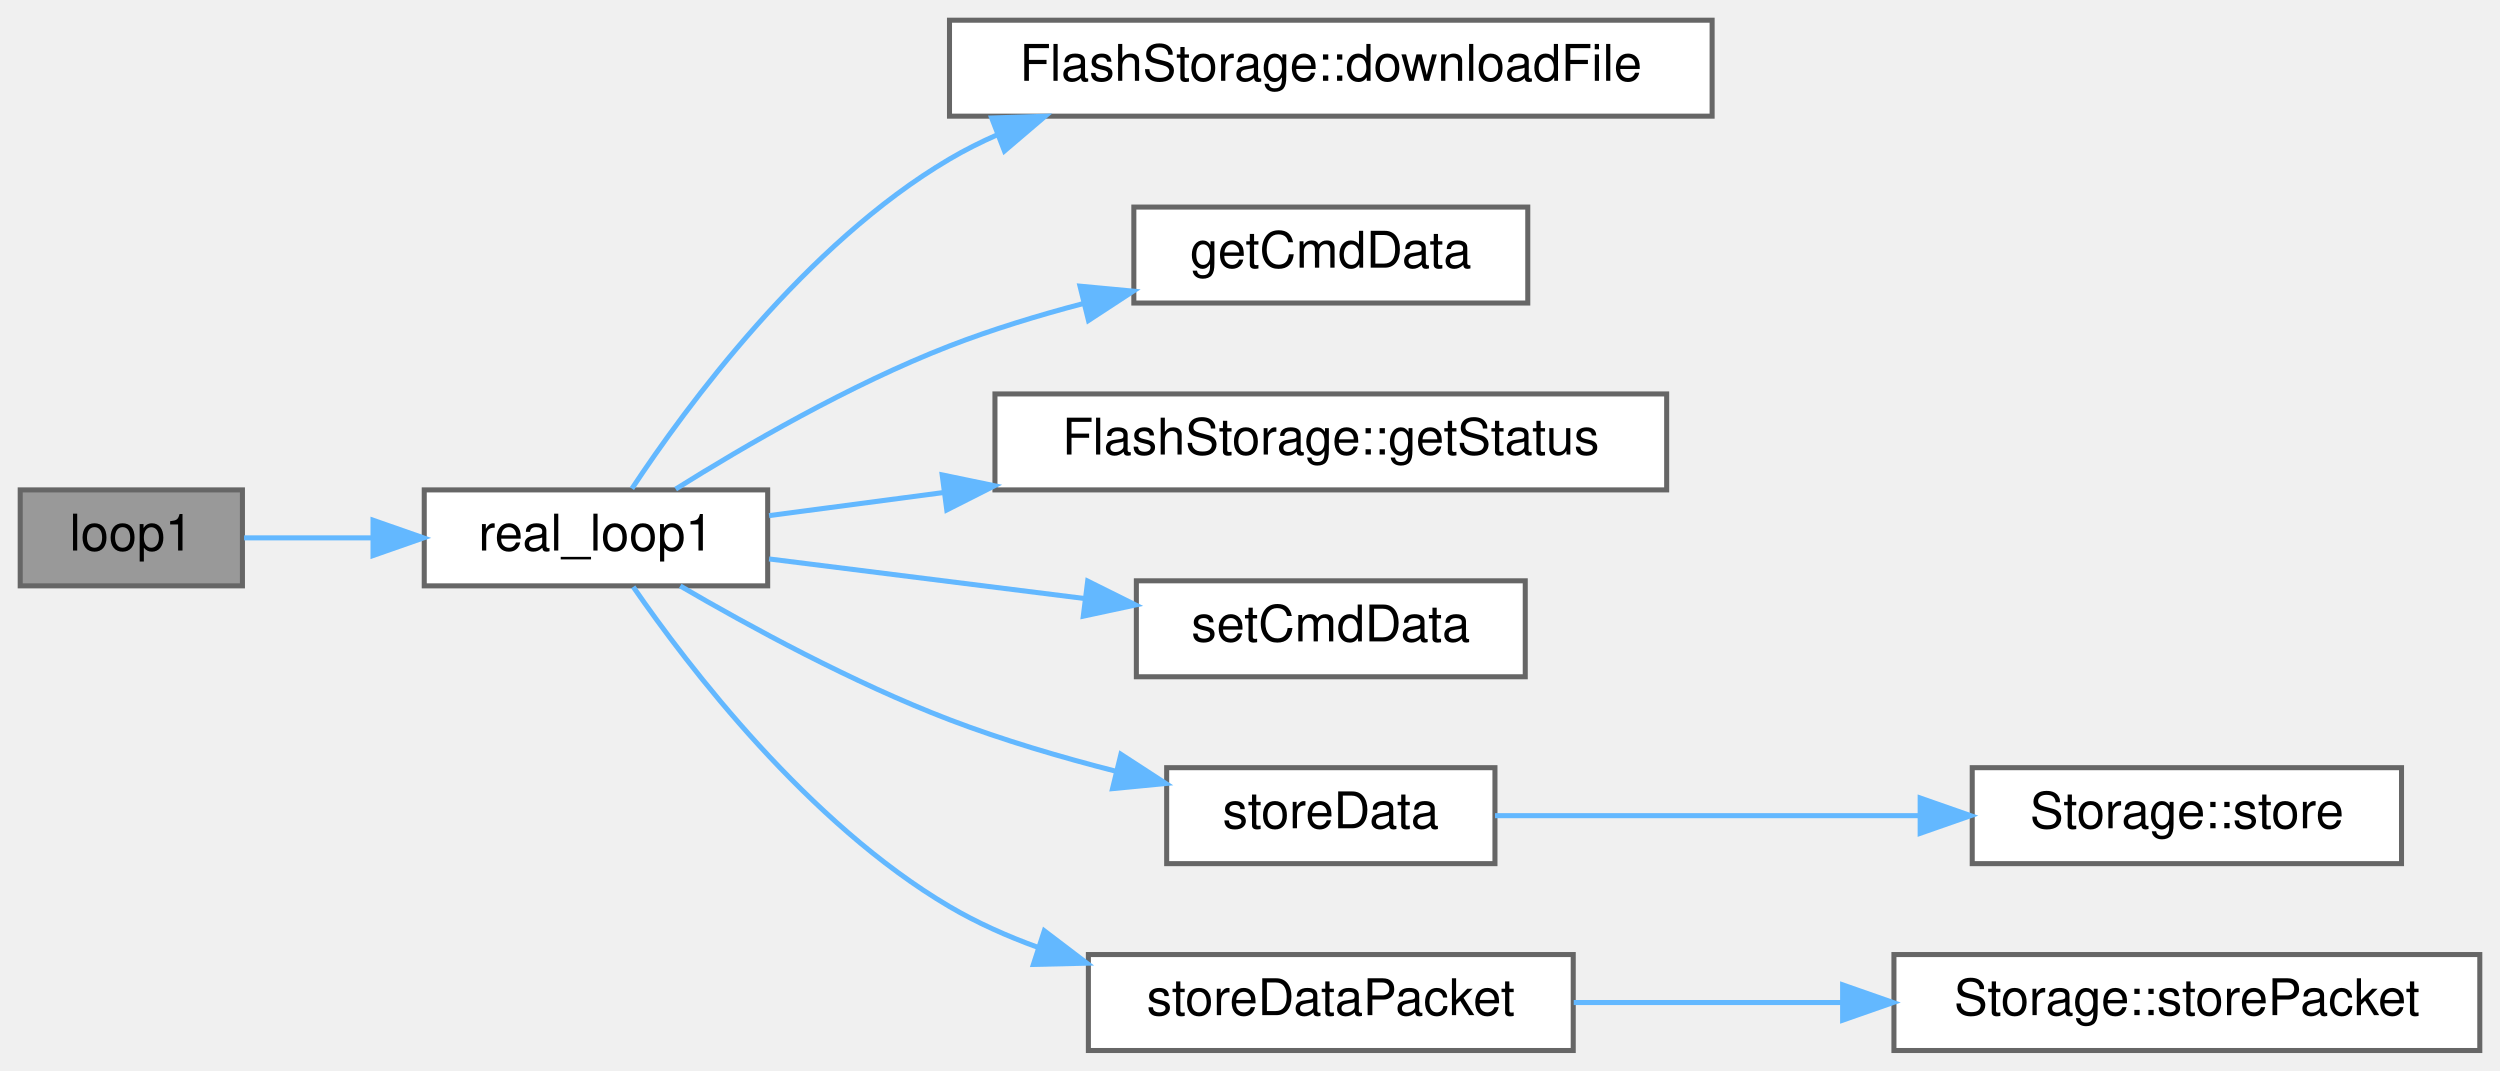
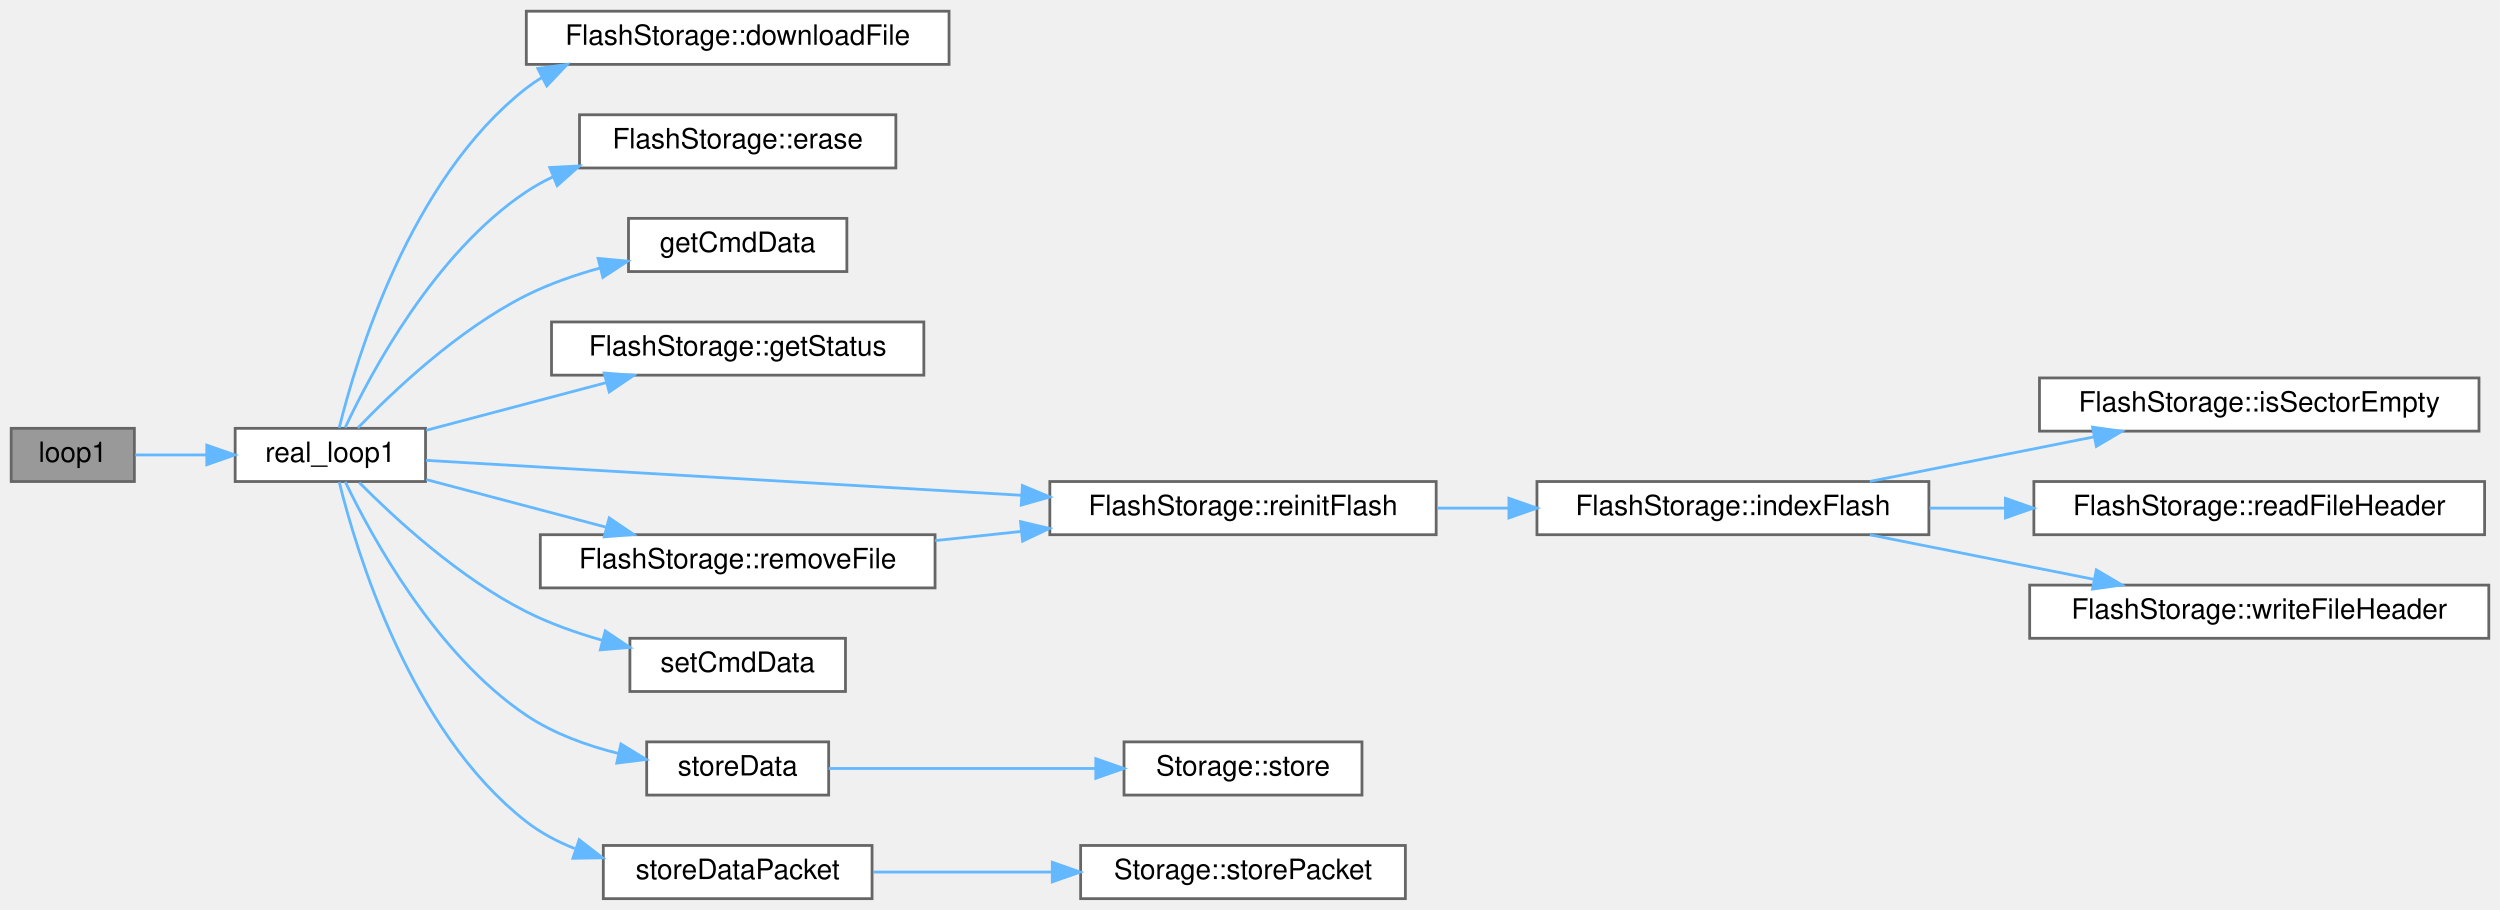
- <svg xmlns="http://www.w3.org/2000/svg" xmlns:xlink="http://www.w3.org/1999/xlink" width="495pt" height="212pt" viewBox="0.00 0.00 495.00 212.00">
-   <g id="graph0" class="graph" transform="scale(1 1) rotate(0) translate(4 208)">
+ <svg xmlns="http://www.w3.org/2000/svg" xmlns:xlink="http://www.w3.org/1999/xlink" width="893pt" height="325pt" viewBox="0.00 0.00 893.00 325.00">
+   <g id="graph0" class="graph" transform="scale(1 1) rotate(0) translate(4 321)">
    <g id="Node000001" class="node">
      <g id="a_Node000001">
        <a xlink:title=" ">
-           <polygon fill="#999999" stroke="#666666" points="44,-111 0,-111 0,-92 44,-92 44,-111" />
-           <text text-anchor="middle" x="22" y="-99" font-family="Helvetica,sans-Serif" font-size="10.00">loop1</text>
+           <polygon fill="#999999" stroke="#666666" points="44,-168 0,-168 0,-149 44,-149 44,-168" />
+           <text text-anchor="middle" x="22" y="-156" font-family="Helvetica,sans-Serif" font-size="10.00">loop1</text>
        </a>
      </g>
    </g>
    <g id="Node000002" class="node">
      <g id="a_Node000002">
        <a xlink:href="main1_8cpp.html#a5d5c43a90af6e8b0e11c818a7e1681e7" target="_top" xlink:title="Loop for core 1.">
-           <polygon fill="white" stroke="#666666" points="148,-111 80,-111 80,-92 148,-92 148,-111" />
-           <text text-anchor="middle" x="114" y="-99" font-family="Helvetica,sans-Serif" font-size="10.00">real_loop1</text>
+           <polygon fill="white" stroke="#666666" points="148,-168 80,-168 80,-149 148,-149 148,-168" />
+           <text text-anchor="middle" x="114" y="-156" font-family="Helvetica,sans-Serif" font-size="10.00">real_loop1</text>
        </a>
      </g>
    </g>
    <g id="edge1_Node000001_Node000002" class="edge">
      <g id="a_edge1_Node000001_Node000002">
        <a xlink:title=" ">
-           <path fill="none" stroke="#63b8ff" d="M44.33,-101.5C51.95,-101.5 60.84,-101.5 69.64,-101.5" />
-           <polygon fill="#63b8ff" stroke="#63b8ff" points="69.86,-105 79.86,-101.5 69.86,-98 69.86,-105" />
+           <path fill="none" stroke="#63b8ff" d="M44.33,-158.5C51.95,-158.5 60.84,-158.5 69.64,-158.5" />
+           <polygon fill="#63b8ff" stroke="#63b8ff" points="69.86,-162 79.86,-158.5 69.86,-155 69.86,-162" />
        </a>
      </g>
    </g>
    <g id="Node000003" class="node">
      <g id="a_Node000003">
        <a xlink:href="classFlashStorage.html#ad96a663c3434d8783b30c12ec706ad81" target="_top" xlink:title="Downloads data from flash memory with progress tracking.">
-           <polygon fill="white" stroke="#666666" points="335,-204 184,-204 184,-185 335,-185 335,-204" />
-           <text text-anchor="middle" x="259.5" y="-192" font-family="Helvetica,sans-Serif" font-size="10.00">FlashStorage::downloadFile</text>
+           <polygon fill="white" stroke="#666666" points="335,-317 184,-317 184,-298 335,-298 335,-317" />
+           <text text-anchor="middle" x="259.5" y="-305" font-family="Helvetica,sans-Serif" font-size="10.00">FlashStorage::downloadFile</text>
        </a>
      </g>
    </g>
    <g id="edge2_Node000002_Node000003" class="edge">
      <g id="a_edge2_Node000002_Node000003">
        <a xlink:title=" ">
-           <path fill="none" stroke="#63b8ff" d="M121.12,-111.25C131.81,-127.43 155.49,-159.72 184,-176.5 187.02,-178.28 190.2,-179.88 193.48,-181.32" />
-           <polygon fill="#63b8ff" stroke="#63b8ff" points="192.35,-184.64 202.94,-184.98 194.88,-178.11 192.35,-184.64" />
+           <path fill="none" stroke="#63b8ff" d="M117.17,-168.17C123.19,-192.6 142.42,-257.13 184,-289.5 185.79,-290.89 187.68,-292.18 189.63,-293.37" />
+           <polygon fill="#63b8ff" stroke="#63b8ff" points="188.11,-296.53 198.6,-297.99 191.31,-290.3 188.11,-296.53" />
        </a>
      </g>
    </g>
    <g id="Node000004" class="node">
      <g id="a_Node000004">
-         <a xlink:href="CommandMessage_8cpp.html#a614e558f381a8d26db49eed9b12fd14f" target="_top" xlink:title=" ">
-           <polygon fill="white" stroke="#666666" points="298.5,-167 220.5,-167 220.5,-148 298.5,-148 298.5,-167" />
-           <text text-anchor="middle" x="259.5" y="-155" font-family="Helvetica,sans-Serif" font-size="10.00">getCmdData</text>
+         <a xlink:href="classFlashStorage.html#ac2dd4e8b7b4a85d5820f4277d0fb6727" target="_top" xlink:title="Erases all data stored in flash memory.">
+           <polygon fill="white" stroke="#666666" points="316,-280 203,-280 203,-261 316,-261 316,-280" />
+           <text text-anchor="middle" x="259.5" y="-268" font-family="Helvetica,sans-Serif" font-size="10.00">FlashStorage::erase</text>
        </a>
      </g>
    </g>
    <g id="edge3_Node000002_Node000004" class="edge">
      <g id="a_edge3_Node000002_Node000004">
        <a xlink:title=" ">
-           <path fill="none" stroke="#63b8ff" d="M129.78,-111.16C143.38,-119.68 164.37,-131.88 184,-139.5 192.38,-142.75 201.53,-145.54 210.45,-147.89" />
-           <polygon fill="#63b8ff" stroke="#63b8ff" points="209.84,-151.34 220.38,-150.35 211.52,-144.55 209.84,-151.34" />
+           <path fill="none" stroke="#63b8ff" d="M119.29,-168.24C128.3,-187.53 151.14,-230.62 184,-252.5 186.97,-254.48 190.13,-256.24 193.42,-257.8" />
+           <polygon fill="#63b8ff" stroke="#63b8ff" points="192.37,-261.16 202.95,-261.73 195.03,-254.68 192.37,-261.16" />
        </a>
      </g>
    </g>
    <g id="Node000005" class="node">
      <g id="a_Node000005">
-         <a xlink:href="classFlashStorage.html#a318825f36239ed4e7c5bf345c6f95366" target="_top" xlink:title="Prints the current status of the flash storage.">
-           <polygon fill="white" stroke="#666666" points="326,-130 193,-130 193,-111 326,-111 326,-130" />
-           <text text-anchor="middle" x="259.5" y="-118" font-family="Helvetica,sans-Serif" font-size="10.00">FlashStorage::getStatus</text>
+         <a xlink:href="CommandMessage_8cpp.html#a614e558f381a8d26db49eed9b12fd14f" target="_top" xlink:title=" ">
+           <polygon fill="white" stroke="#666666" points="298.5,-243 220.5,-243 220.5,-224 298.5,-224 298.5,-243" />
+           <text text-anchor="middle" x="259.5" y="-231" font-family="Helvetica,sans-Serif" font-size="10.00">getCmdData</text>
        </a>
      </g>
    </g>
    <g id="edge4_Node000002_Node000005" class="edge">
      <g id="a_edge4_Node000002_Node000005">
        <a xlink:title=" ">
-           <path fill="none" stroke="#63b8ff" d="M148.28,-105.91C158.7,-107.29 170.65,-108.87 182.75,-110.47" />
-           <polygon fill="#63b8ff" stroke="#63b8ff" points="182.55,-113.97 192.92,-111.82 183.46,-107.03 182.55,-113.97" />
+           <path fill="none" stroke="#63b8ff" d="M123.84,-168.14C136.1,-180.91 159.54,-203.27 184,-215.5 192.22,-219.61 201.42,-222.81 210.48,-225.3" />
+           <polygon fill="#63b8ff" stroke="#63b8ff" points="209.65,-228.7 220.2,-227.72 211.34,-221.9 209.65,-228.7" />
        </a>
      </g>
    </g>
    <g id="Node000006" class="node">
      <g id="a_Node000006">
+         <a xlink:href="classFlashStorage.html#a318825f36239ed4e7c5bf345c6f95366" target="_top" xlink:title="Prints the current status of the flash storage.">
+           <polygon fill="white" stroke="#666666" points="326,-206 193,-206 193,-187 326,-187 326,-206" />
+           <text text-anchor="middle" x="259.5" y="-194" font-family="Helvetica,sans-Serif" font-size="10.00">FlashStorage::getStatus</text>
+         </a>
+       </g>
+     </g>
+     <g id="edge5_Node000002_Node000006" class="edge">
+       <g id="a_edge5_Node000002_Node000006">
+         <a xlink:title=" ">
+           <path fill="none" stroke="#63b8ff" d="M148.28,-167.31C167.35,-172.36 191.57,-178.78 212.44,-184.3" />
+           <polygon fill="#63b8ff" stroke="#63b8ff" points="211.82,-187.76 222.38,-186.94 213.61,-180.99 211.82,-187.76" />
+         </a>
+       </g>
+     </g>
+     <g id="Node000007" class="node">
+       <g id="a_Node000007">
+         <a xlink:href="classFlashStorage.html#ad024a499e7eb8774a26f46369f50ad05" target="_top" xlink:title=" ">
+           <polygon fill="white" stroke="#666666" points="509,-149 371,-149 371,-130 509,-130 509,-149" />
+           <text text-anchor="middle" x="440" y="-137" font-family="Helvetica,sans-Serif" font-size="10.00">FlashStorage::reinitFlash</text>
+         </a>
+       </g>
+     </g>
+     <g id="edge6_Node000002_Node000007" class="edge">
+       <g id="a_edge6_Node000002_Node000007">
+         <a xlink:title=" ">
+           <path fill="none" stroke="#63b8ff" d="M148.15,-156.56C197.78,-153.65 292.8,-148.07 360.74,-144.09" />
+           <polygon fill="#63b8ff" stroke="#63b8ff" points="361.2,-147.57 370.98,-143.49 360.79,-140.58 361.2,-147.57" />
+         </a>
+       </g>
+     </g>
+     <g id="Node000012" class="node">
+       <g id="a_Node000012">
+         <a xlink:href="classFlashStorage.html#ad8daa31feba03cb7d02efb3124962f20" target="_top" xlink:title="Deletes a file by erasing the sectors it occupies.">
+           <polygon fill="white" stroke="#666666" points="330,-130 189,-130 189,-111 330,-111 330,-130" />
+           <text text-anchor="middle" x="259.5" y="-118" font-family="Helvetica,sans-Serif" font-size="10.00">FlashStorage::removeFile</text>
+         </a>
+       </g>
+     </g>
+     <g id="edge11_Node000002_Node000012" class="edge">
+       <g id="a_edge11_Node000002_Node000012">
+         <a xlink:title=" ">
+           <path fill="none" stroke="#63b8ff" d="M148.28,-149.69C167.35,-144.64 191.57,-138.22 212.44,-132.7" />
+           <polygon fill="#63b8ff" stroke="#63b8ff" points="213.61,-136.01 222.38,-130.06 211.82,-129.24 213.61,-136.01" />
+         </a>
+       </g>
+     </g>
+     <g id="Node000013" class="node">
+       <g id="a_Node000013">
        <a xlink:href="CommandMessage_8cpp.html#ad408818d8c69721c19d63006e8ef4d22" target="_top" xlink:title=" ">
          <polygon fill="white" stroke="#666666" points="298,-93 221,-93 221,-74 298,-74 298,-93" />
          <text text-anchor="middle" x="259.5" y="-81" font-family="Helvetica,sans-Serif" font-size="10.00">setCmdData</text>
        </a>
      </g>
    </g>
-     <g id="edge5_Node000002_Node000006" class="edge">
-       <g id="a_edge5_Node000002_Node000006">
-         <a xlink:title=" ">
-           <path fill="none" stroke="#63b8ff" d="M148.28,-97.33C166.84,-95 190.27,-92.06 210.75,-89.49" />
-           <polygon fill="#63b8ff" stroke="#63b8ff" points="211.36,-92.94 220.84,-88.22 210.49,-86 211.36,-92.94" />
-         </a>
-       </g>
-     </g>
-     <g id="Node000007" class="node">
-       <g id="a_Node000007">
+     <g id="edge13_Node000002_Node000013" class="edge">
+       <g id="a_edge13_Node000002_Node000013">
+         <a xlink:title=" ">
+           <path fill="none" stroke="#63b8ff" d="M124.32,-148.65C136.76,-136.09 160.01,-114.56 184,-102.5 192.41,-98.27 201.84,-94.93 211.08,-92.31" />
+           <polygon fill="#63b8ff" stroke="#63b8ff" points="212.19,-95.64 220.99,-89.74 210.43,-88.87 212.19,-95.64" />
+         </a>
+       </g>
+     </g>
+     <g id="Node000014" class="node">
+       <g id="a_Node000014">
        <a xlink:href="main1_8cpp.html#a0f14b13edaa51207f1ff6752e4696ee7" target="_top" xlink:title="Sends data to each storage device, assumes storage devices take care of newline/data end themselves.">
          <polygon fill="white" stroke="#666666" points="292,-56 227,-56 227,-37 292,-37 292,-56" />
          <text text-anchor="middle" x="259.5" y="-44" font-family="Helvetica,sans-Serif" font-size="10.00">storeData</text>
        </a>
      </g>
    </g>
-     <g id="edge6_Node000002_Node000007" class="edge">
-       <g id="a_edge6_Node000002_Node000007">
-         <a xlink:title=" ">
-           <path fill="none" stroke="#63b8ff" d="M130.68,-91.98C144.36,-84 164.94,-72.79 184,-65.5 194.5,-61.48 206.15,-58.05 217.07,-55.26" />
-           <polygon fill="#63b8ff" stroke="#63b8ff" points="217.94,-58.65 226.83,-52.87 216.28,-51.85 217.94,-58.65" />
-         </a>
-       </g>
-     </g>
-     <g id="Node000009" class="node">
-       <g id="a_Node000009">
+     <g id="edge14_Node000002_Node000014" class="edge">
+       <g id="a_edge14_Node000002_Node000014">
+         <a xlink:title=" ">
+           <path fill="none" stroke="#63b8ff" d="M119.34,-148.9C128.45,-129.87 151.45,-87.35 184,-65.5 193.77,-58.94 205.65,-54.65 217.03,-51.83" />
+           <polygon fill="#63b8ff" stroke="#63b8ff" points="217.79,-55.25 226.83,-49.73 216.31,-48.41 217.79,-55.25" />
+         </a>
+       </g>
+     </g>
+     <g id="Node000016" class="node">
+       <g id="a_Node000016">
        <a xlink:href="main1_8cpp.html#a5ea9df4efc2cfe37ef8d6fcfb3157a43" target="_top" xlink:title="Sends data to each storage device.">
          <polygon fill="white" stroke="#666666" points="307.5,-19 211.5,-19 211.5,0 307.5,0 307.5,-19" />
          <text text-anchor="middle" x="259.5" y="-7" font-family="Helvetica,sans-Serif" font-size="10.00">storeDataPacket</text>
        </a>
      </g>
    </g>
-     <g id="edge8_Node000002_Node000009" class="edge">
-       <g id="a_edge8_Node000002_Node000009">
-         <a xlink:title=" ">
-           <path fill="none" stroke="#63b8ff" d="M121.38,-91.8C132.28,-76.03 156.04,-44.94 184,-28.5 189.44,-25.3 195.4,-22.64 201.52,-20.42" />
-           <polygon fill="#63b8ff" stroke="#63b8ff" points="202.77,-23.7 211.2,-17.29 200.61,-17.04 202.77,-23.7" />
+     <g id="edge16_Node000002_Node000016" class="edge">
+       <g id="a_edge16_Node000002_Node000016">
+         <a xlink:title=" ">
+           <path fill="none" stroke="#63b8ff" d="M117.17,-148.83C123.19,-124.4 142.42,-59.87 184,-27.5 189.17,-23.48 195.1,-20.34 201.32,-17.88" />
+           <polygon fill="#63b8ff" stroke="#63b8ff" points="202.87,-21.06 211.25,-14.58 200.65,-14.42 202.87,-21.06" />
        </a>
      </g>
    </g>
    <g id="Node000008" class="node">
      <g id="a_Node000008">
-         <a xlink:href="classStorage.html#a08674ceb4404690065b1cf39963eb5a3" target="_top" xlink:title="Send string data to storage device.">
-           <polygon fill="white" stroke="#666666" points="471.5,-56 386.5,-56 386.5,-37 471.5,-37 471.5,-56" />
-           <text text-anchor="middle" x="429" y="-44" font-family="Helvetica,sans-Serif" font-size="10.00">Storage::store</text>
+         <a xlink:href="classFlashStorage.html#a959ed7240cf70430f05686720e1ead5a" target="_top" xlink:title="Locates the next available file block &amp; tracks existing files.">
+           <polygon fill="white" stroke="#666666" points="685,-149 545,-149 545,-130 685,-130 685,-149" />
+           <text text-anchor="middle" x="615" y="-137" font-family="Helvetica,sans-Serif" font-size="10.00">FlashStorage::indexFlash</text>
        </a>
      </g>
    </g>
    <g id="edge7_Node000007_Node000008" class="edge">
      <g id="a_edge7_Node000007_Node000008">
        <a xlink:title=" ">
-           <path fill="none" stroke="#63b8ff" d="M292.01,-46.5C315.62,-46.5 348.46,-46.5 375.95,-46.5" />
-           <polygon fill="#63b8ff" stroke="#63b8ff" points="376.19,-50 386.19,-46.5 376.19,-43 376.19,-50" />
+           <path fill="none" stroke="#63b8ff" d="M509.37,-139.5C517.7,-139.5 526.26,-139.5 534.73,-139.5" />
+           <polygon fill="#63b8ff" stroke="#63b8ff" points="534.99,-143 544.99,-139.5 534.99,-136 534.99,-143" />
+         </a>
+       </g>
+     </g>
+     <g id="Node000009" class="node">
+       <g id="a_Node000009">
+         <a xlink:href="classFlashStorage.html#a97b10db97f42549e197feeff3f3f9abb" target="_top" xlink:title="Determines if the current sector is empty.">
+           <polygon fill="white" stroke="#666666" points="881.5,-186 724.5,-186 724.5,-167 881.5,-167 881.5,-186" />
+           <text text-anchor="middle" x="803" y="-174" font-family="Helvetica,sans-Serif" font-size="10.00">FlashStorage::isSectorEmpty</text>
+         </a>
+       </g>
+     </g>
+     <g id="edge8_Node000008_Node000009" class="edge">
+       <g id="a_edge8_Node000008_Node000009">
+         <a xlink:title=" ">
+           <path fill="none" stroke="#63b8ff" d="M663.9,-149.03C688.32,-153.89 718.22,-159.83 743.94,-164.95" />
+           <polygon fill="#63b8ff" stroke="#63b8ff" points="743.45,-168.42 753.94,-166.94 744.81,-161.56 743.45,-168.42" />
        </a>
      </g>
    </g>
    <g id="Node000010" class="node">
      <g id="a_Node000010">
+         <a xlink:href="classFlashStorage.html#aa64883a0b4aa2c9124d0be9b4722d729" target="_top" xlink:title="Determines if the first 4 bytes of a sector are a file header.">
+           <polygon fill="white" stroke="#666666" points="883.5,-149 722.5,-149 722.5,-130 883.5,-130 883.5,-149" />
+           <text text-anchor="middle" x="803" y="-137" font-family="Helvetica,sans-Serif" font-size="10.00">FlashStorage::readFileHeader</text>
+         </a>
+       </g>
+     </g>
+     <g id="edge9_Node000008_Node000010" class="edge">
+       <g id="a_edge9_Node000008_Node000010">
+         <a xlink:title=" ">
+           <path fill="none" stroke="#63b8ff" d="M685.26,-139.5C694.04,-139.5 703.12,-139.5 712.17,-139.5" />
+           <polygon fill="#63b8ff" stroke="#63b8ff" points="712.34,-143 722.34,-139.5 712.34,-136 712.34,-143" />
+         </a>
+       </g>
+     </g>
+     <g id="Node000011" class="node">
+       <g id="a_Node000011">
+         <a xlink:href="classFlashStorage.html#a3f4de49bad97284528ebd5279abf3985" target="_top" xlink:title="Writes the file header to the start of a new sector.">
+           <polygon fill="white" stroke="#666666" points="885,-112 721,-112 721,-93 885,-93 885,-112" />
+           <text text-anchor="middle" x="803" y="-100" font-family="Helvetica,sans-Serif" font-size="10.00">FlashStorage::writeFileHeader</text>
+         </a>
+       </g>
+     </g>
+     <g id="edge10_Node000008_Node000011" class="edge">
+       <g id="a_edge10_Node000008_Node000011">
+         <a xlink:title=" ">
+           <path fill="none" stroke="#63b8ff" d="M663.9,-129.97C688.32,-125.11 718.22,-119.17 743.94,-114.05" />
+           <polygon fill="#63b8ff" stroke="#63b8ff" points="744.81,-117.44 753.94,-112.06 743.45,-110.58 744.81,-117.44" />
+         </a>
+       </g>
+     </g>
+     <g id="edge12_Node000012_Node000007" class="edge">
+       <g id="a_edge12_Node000012_Node000007">
+         <a xlink:title=" ">
+           <path fill="none" stroke="#63b8ff" d="M330.02,-127.9C340.08,-128.97 350.49,-130.08 360.71,-131.17" />
+           <polygon fill="#63b8ff" stroke="#63b8ff" points="360.52,-134.67 370.84,-132.24 361.27,-127.71 360.52,-134.67" />
+         </a>
+       </g>
+     </g>
+     <g id="Node000015" class="node">
+       <g id="a_Node000015">
+         <a xlink:href="classStorage.html#a08674ceb4404690065b1cf39963eb5a3" target="_top" xlink:title="Send string data to storage device.">
+           <polygon fill="white" stroke="#666666" points="482.5,-56 397.5,-56 397.5,-37 482.5,-37 482.5,-56" />
+           <text text-anchor="middle" x="440" y="-44" font-family="Helvetica,sans-Serif" font-size="10.00">Storage::store</text>
+         </a>
+       </g>
+     </g>
+     <g id="edge15_Node000014_Node000015" class="edge">
+       <g id="a_edge15_Node000014_Node000015">
+         <a xlink:title=" ">
+           <path fill="none" stroke="#63b8ff" d="M292,-46.5C318.35,-46.5 356.46,-46.5 387.28,-46.5" />
+           <polygon fill="#63b8ff" stroke="#63b8ff" points="387.42,-50 397.42,-46.5 387.42,-43 387.42,-50" />
+         </a>
+       </g>
+     </g>
+     <g id="Node000017" class="node">
+       <g id="a_Node000017">
        <a xlink:href="classStorage.html#a6ee18f7841fdd0f70091764a59110db2" target="_top" xlink:title="Send packet data to storage device.">
-           <polygon fill="white" stroke="#666666" points="487,-19 371,-19 371,0 487,0 487,-19" />
-           <text text-anchor="middle" x="429" y="-7" font-family="Helvetica,sans-Serif" font-size="10.00">Storage::storePacket</text>
-         </a>
-       </g>
-     </g>
-     <g id="edge9_Node000009_Node000010" class="edge">
-       <g id="a_edge9_Node000009_Node000010">
-         <a xlink:title=" ">
-           <path fill="none" stroke="#63b8ff" d="M307.6,-9.5C324.02,-9.5 342.79,-9.5 360.53,-9.5" />
-           <polygon fill="#63b8ff" stroke="#63b8ff" points="360.84,-13 370.84,-9.5 360.84,-6 360.84,-13" />
+           <polygon fill="white" stroke="#666666" points="498,-19 382,-19 382,0 498,0 498,-19" />
+           <text text-anchor="middle" x="440" y="-7" font-family="Helvetica,sans-Serif" font-size="10.00">Storage::storePacket</text>
+         </a>
+       </g>
+     </g>
+     <g id="edge17_Node000016_Node000017" class="edge">
+       <g id="a_edge17_Node000016_Node000017">
+         <a xlink:title=" ">
+           <path fill="none" stroke="#63b8ff" d="M307.87,-9.5C327.39,-9.5 350.38,-9.5 371.61,-9.5" />
+           <polygon fill="#63b8ff" stroke="#63b8ff" points="371.87,-13 381.87,-9.5 371.87,-6 371.87,-13" />
        </a>
      </g>
    </g>
  </g>
</svg>
